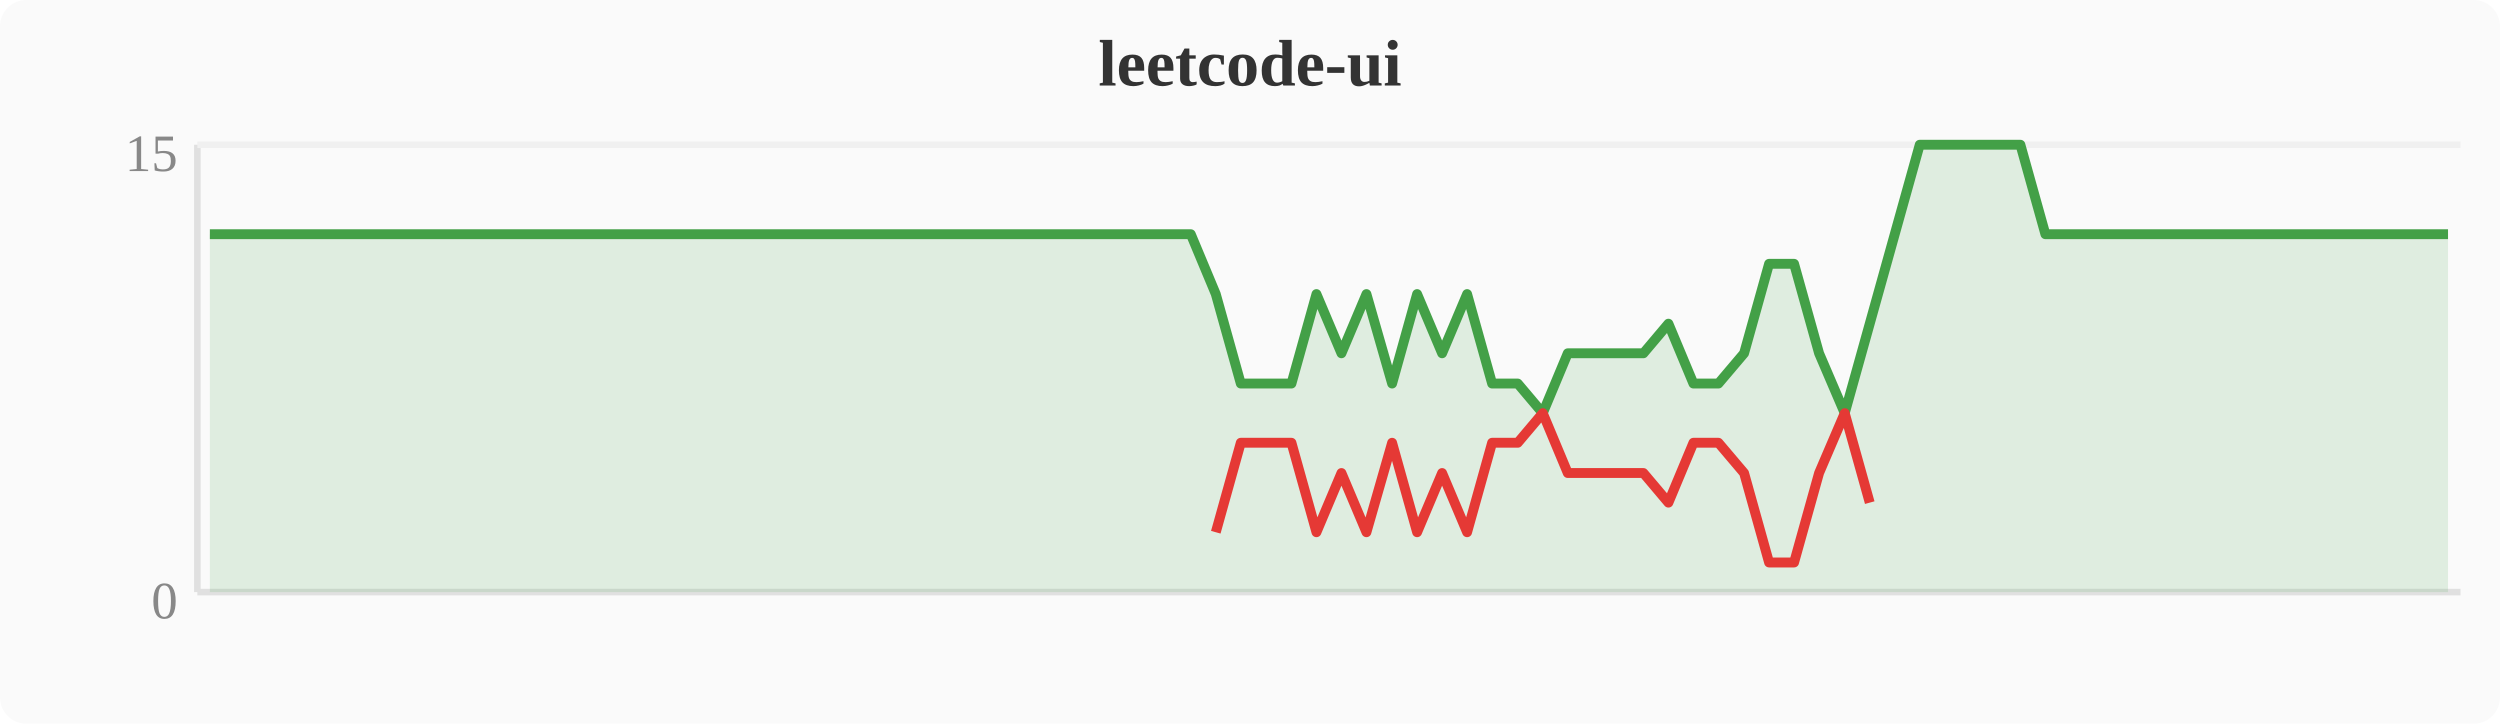
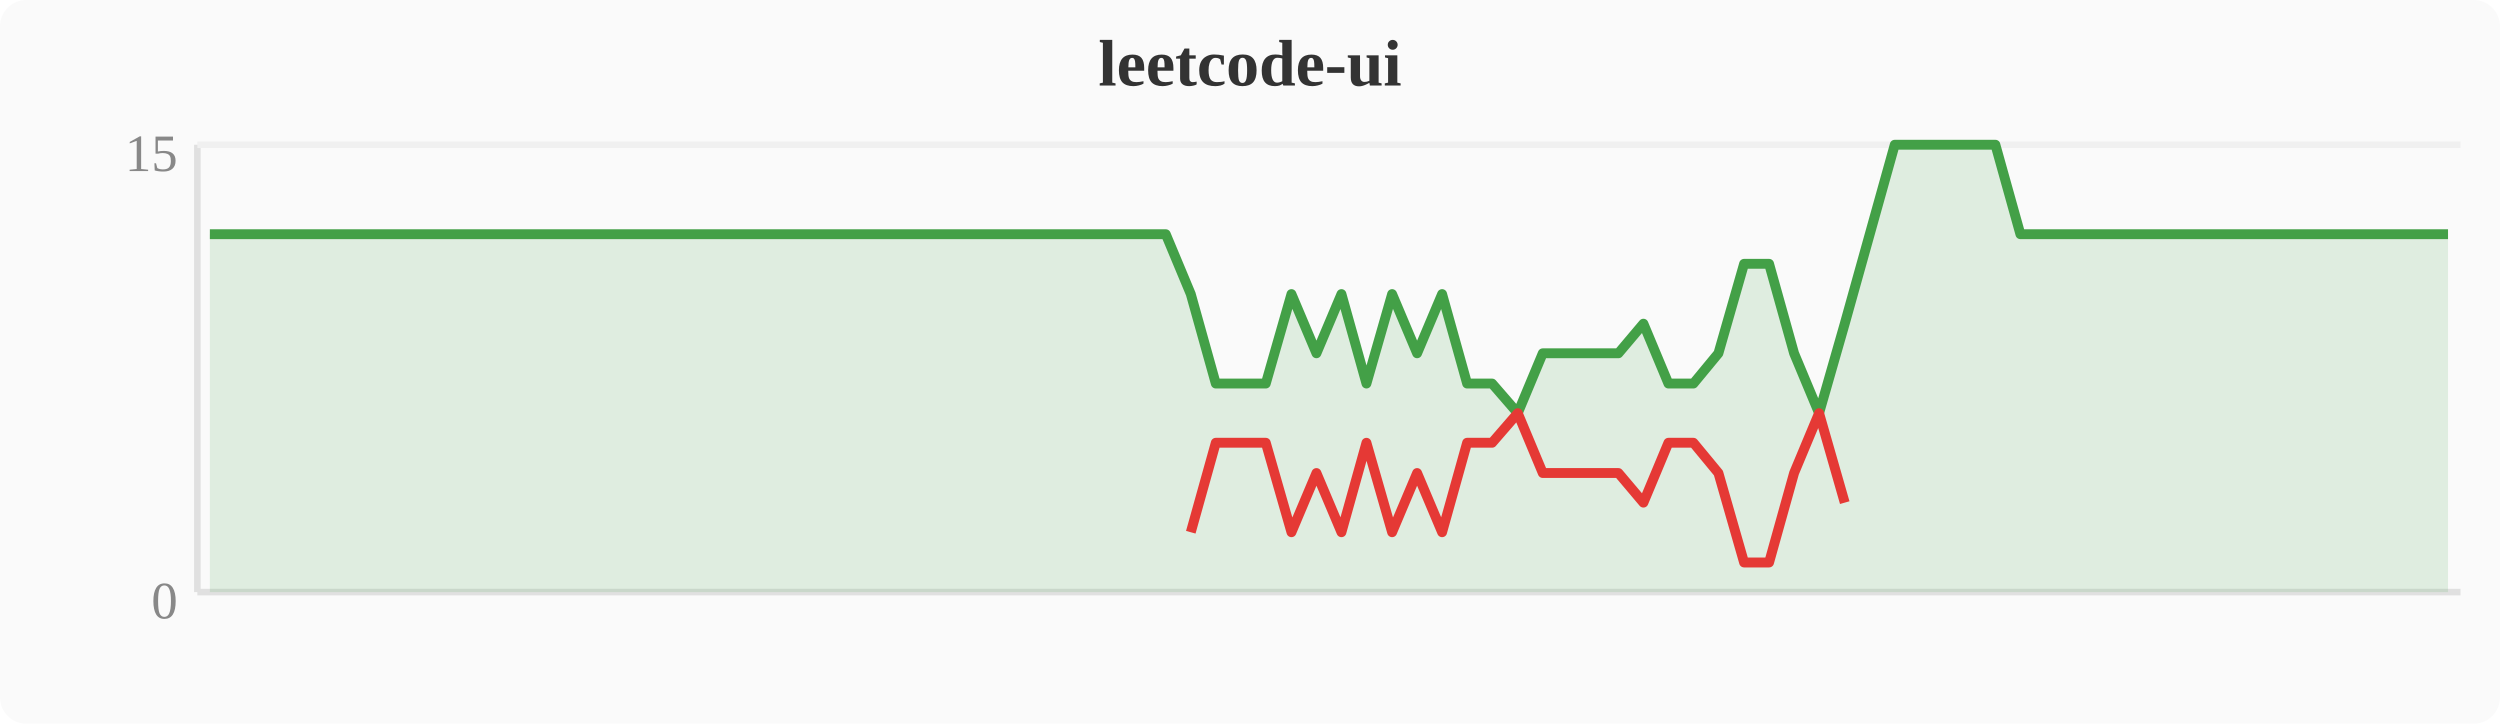
<svg xmlns="http://www.w3.org/2000/svg" width="380" height="110" viewBox="0 0 380 110">
  <rect width="380" height="110" fill="#fafafa" rx="4" />
  <text x="190" y="13" text-anchor="middle" font-size="10" font-weight="bold" fill="#333">leetcode-ui</text>
  <line x1="30" y1="22" x2="30" y2="90" stroke="#e0e0e0" stroke-width="1" />
  <line x1="30" y1="90" x2="374" y2="90" stroke="#e0e0e0" stroke-width="1" />
  <line x1="30" y1="22" x2="374" y2="22" stroke="#f0f0f0" stroke-width="1" />
  <text x="27" y="94" text-anchor="end" font-size="8" fill="#888">0</text>
  <text x="27" y="26" text-anchor="end" font-size="8" fill="#888">15</text>
-   <polygon points="31.9,35.6 35.7,35.6 39.6,35.6 43.4,35.6 47.2,35.6 51.0,35.6 54.8,35.6 58.7,35.6 62.5,35.6 66.3,35.6 70.1,35.6 74.0,35.6 77.8,35.6 81.6,35.6 85.4,35.6 89.2,35.6 93.1,35.6 96.9,35.6 100.7,35.6 104.5,35.6 108.4,35.6 112.2,35.6 116.0,35.6 119.8,35.6 123.6,35.6 127.5,35.6 131.3,35.6 135.1,35.6 138.9,35.6 142.8,35.6 146.6,35.6 150.4,35.6 154.2,35.6 158.0,35.6 161.9,35.6 165.7,35.6 169.5,35.6 173.3,35.6 177.2,35.6 181.0,35.6 184.8,44.7 188.6,58.3 192.4,58.3 196.3,58.3 200.1,44.7 203.9,53.7 207.7,44.7 211.6,58.3 215.4,44.7 219.2,53.7 223.0,44.7 226.8,58.3 230.7,58.3 234.5,62.8 238.3,53.7 242.1,53.7 246.0,53.7 249.8,53.7 253.6,49.2 257.4,58.3 261.2,58.3 265.1,53.7 268.9,40.1 272.7,40.1 276.5,53.7 280.4,62.8 284.2,49.2 288.0,35.6 291.8,22.0 295.6,22.0 299.5,22.0 303.3,22.0 307.1,22.0 310.9,35.6 314.8,35.6 318.6,35.6 322.4,35.6 326.2,35.6 330.0,35.6 333.9,35.6 337.7,35.6 341.5,35.6 345.3,35.6 349.2,35.6 353.0,35.6 356.8,35.6 360.6,35.6 364.4,35.6 368.3,35.6 372.1,35.6 372.1,90 31.9,90" fill="#43a047" opacity="0.15" />
-   <polyline points="31.9,35.6 35.7,35.6 39.6,35.6 43.4,35.6 47.2,35.6 51.0,35.6 54.8,35.6 58.7,35.6 62.5,35.6 66.3,35.6 70.1,35.6 74.0,35.6 77.8,35.6 81.6,35.6 85.4,35.6 89.2,35.6 93.1,35.6 96.9,35.6 100.7,35.6 104.5,35.6 108.4,35.6 112.2,35.6 116.0,35.6 119.8,35.6 123.6,35.6 127.5,35.6 131.3,35.6 135.1,35.6 138.9,35.6 142.8,35.6 146.6,35.6 150.4,35.6 154.2,35.6 158.0,35.6 161.9,35.6 165.7,35.6 169.5,35.6 173.3,35.6 177.2,35.6 181.0,35.6 184.8,44.7 188.6,58.3 192.4,58.3 196.3,58.3 200.1,44.7 203.9,53.7 207.7,44.7 211.6,58.3 215.4,44.7 219.2,53.7 223.0,44.7 226.8,58.3 230.7,58.3 234.5,62.8 238.3,53.7 242.1,53.7 246.0,53.7 249.8,53.7 253.6,49.2 257.4,58.3 261.2,58.3 265.1,53.7 268.9,40.1 272.7,40.1 276.5,53.7 280.4,62.8 284.2,49.2 288.0,35.6 291.8,22.0 295.6,22.0 299.5,22.0 303.3,22.0 307.1,22.0 310.9,35.6 314.8,35.6 318.6,35.6 322.4,35.6 326.2,35.6 330.0,35.6 333.9,35.6 337.7,35.6 341.5,35.6 345.3,35.6 349.2,35.6 353.0,35.6 356.8,35.6 360.6,35.6 364.4,35.6 368.3,35.6 372.1,35.6" fill="none" stroke="#43a047" stroke-width="1.5" stroke-linejoin="round" />
-   <polyline points="184.8,80.9 188.6,67.3 192.4,67.3 196.3,67.3 200.1,80.9 203.9,71.9 207.7,80.9 211.6,67.3 215.4,80.9 219.2,71.9 223.0,80.9 226.8,67.3 230.7,67.3 234.5,62.8 238.3,71.9 242.1,71.9 246.0,71.9 249.8,71.9 253.6,76.4 257.4,67.3 261.2,67.3 265.1,71.9 268.9,85.5 272.7,85.5 276.5,71.9 280.4,62.8 284.2,76.4" fill="none" stroke="#e53935" stroke-width="1.5" stroke-linejoin="round" />
+   <polygon points="31.9,35.6 35.7,35.6 39.6,35.6 43.4,35.6 47.2,35.6 51.0,35.6 54.8,35.6 58.7,35.6 62.5,35.6 66.3,35.6 70.1,35.6 74.0,35.6 77.8,35.6 81.6,35.6 85.4,35.6 89.2,35.6 93.1,35.6 96.9,35.6 100.7,35.6 104.5,35.6 108.4,35.6 112.2,35.6 116.0,35.6 119.8,35.6 123.6,35.6 127.5,35.6 131.3,35.6 135.1,35.6 138.9,35.6 142.8,35.6 146.6,35.6 150.4,35.6 154.2,35.6 158.0,35.6 161.9,35.6 165.7,35.6 169.5,35.6 173.3,35.6 177.2,35.6 181.0,44.7 184.8,58.3 188.6,58.3 192.4,58.3 196.3,44.7 200.1,53.7 203.9,44.7 207.7,58.3 211.6,44.7 215.4,53.7 219.2,44.7 223.0,58.3 226.8,58.3 230.7,62.8 234.5,53.7 238.3,53.7 242.1,53.7 246.0,53.7 249.8,49.2 253.6,58.3 257.4,58.3 261.2,53.7 265.1,40.1 268.9,40.1 272.7,53.7 276.5,62.8 280.4,49.2 284.2,35.6 288.0,22.0 291.8,22.0 295.6,22.0 299.5,22.0 303.3,22.0 307.1,35.6 310.9,35.6 314.8,35.6 318.6,35.6 322.4,35.6 326.2,35.6 330.0,35.6 333.9,35.6 337.7,35.6 341.5,35.6 345.3,35.6 349.2,35.6 353.0,35.6 356.8,35.6 360.6,35.6 364.4,35.6 368.3,35.6 372.1,35.6 372.1,90 31.9,90" fill="#43a047" opacity="0.15" />
+   <polyline points="31.9,35.6 35.7,35.6 39.6,35.6 43.4,35.6 47.2,35.6 51.0,35.6 54.8,35.6 58.7,35.6 62.5,35.6 66.3,35.6 70.1,35.6 74.0,35.6 77.8,35.6 81.6,35.6 85.4,35.6 89.2,35.6 93.1,35.6 96.9,35.6 100.7,35.6 104.5,35.6 108.4,35.6 112.2,35.6 116.0,35.6 119.8,35.6 123.6,35.6 127.5,35.6 131.3,35.6 135.1,35.6 138.9,35.6 142.8,35.6 146.6,35.6 150.4,35.6 154.2,35.6 158.0,35.6 161.9,35.6 165.7,35.6 169.5,35.6 173.3,35.6 177.2,35.6 181.0,44.7 184.8,58.3 188.6,58.3 192.4,58.3 196.3,44.7 200.1,53.7 203.9,44.7 207.7,58.3 211.6,44.7 215.4,53.7 219.2,44.7 223.0,58.3 226.8,58.3 230.7,62.8 234.5,53.7 238.3,53.7 242.1,53.7 246.0,53.7 249.8,49.2 253.6,58.3 257.4,58.3 261.2,53.7 265.1,40.1 268.9,40.1 272.7,53.7 276.5,62.8 280.4,49.2 284.2,35.6 288.0,22.0 291.8,22.0 295.6,22.0 299.5,22.0 303.3,22.0 307.1,35.6 310.9,35.6 314.8,35.6 318.6,35.6 322.4,35.6 326.2,35.6 330.0,35.6 333.9,35.6 337.7,35.6 341.5,35.6 345.3,35.6 349.2,35.6 353.0,35.6 356.8,35.6 360.6,35.6 364.4,35.6 368.3,35.6 372.1,35.6" fill="none" stroke="#43a047" stroke-width="1.5" stroke-linejoin="round" />
+   <polyline points="181.0,80.9 184.8,67.3 188.6,67.3 192.4,67.3 196.3,80.9 200.1,71.9 203.9,80.9 207.7,67.3 211.6,80.9 215.4,71.9 219.2,80.9 223.0,67.3 226.8,67.3 230.7,62.8 234.5,71.9 238.3,71.9 242.1,71.9 246.0,71.9 249.8,76.4 253.6,67.3 257.4,67.3 261.2,71.9 265.1,85.5 268.9,85.5 272.7,71.9 276.5,62.8 280.4,76.4" fill="none" stroke="#e53935" stroke-width="1.5" stroke-linejoin="round" />
</svg>
